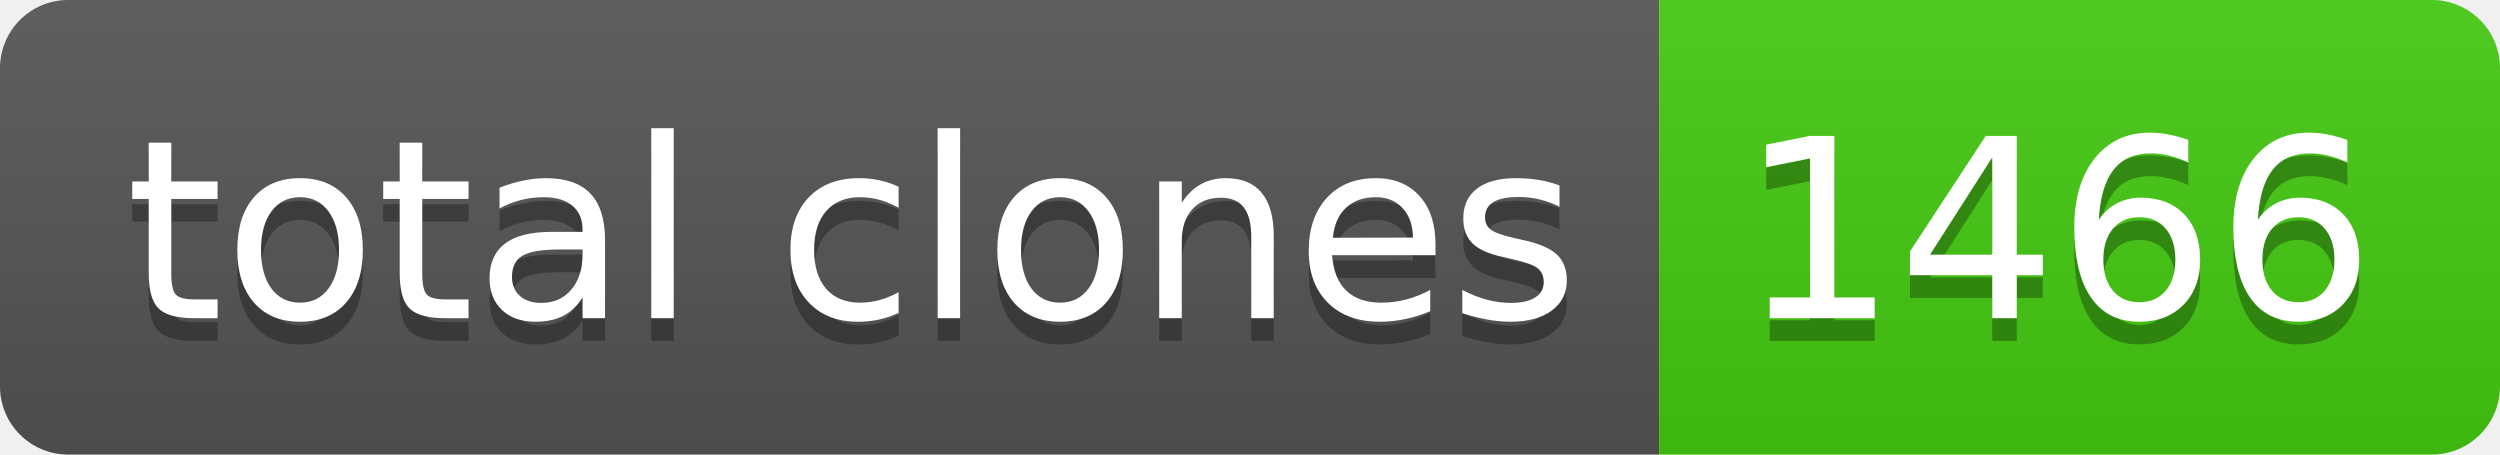
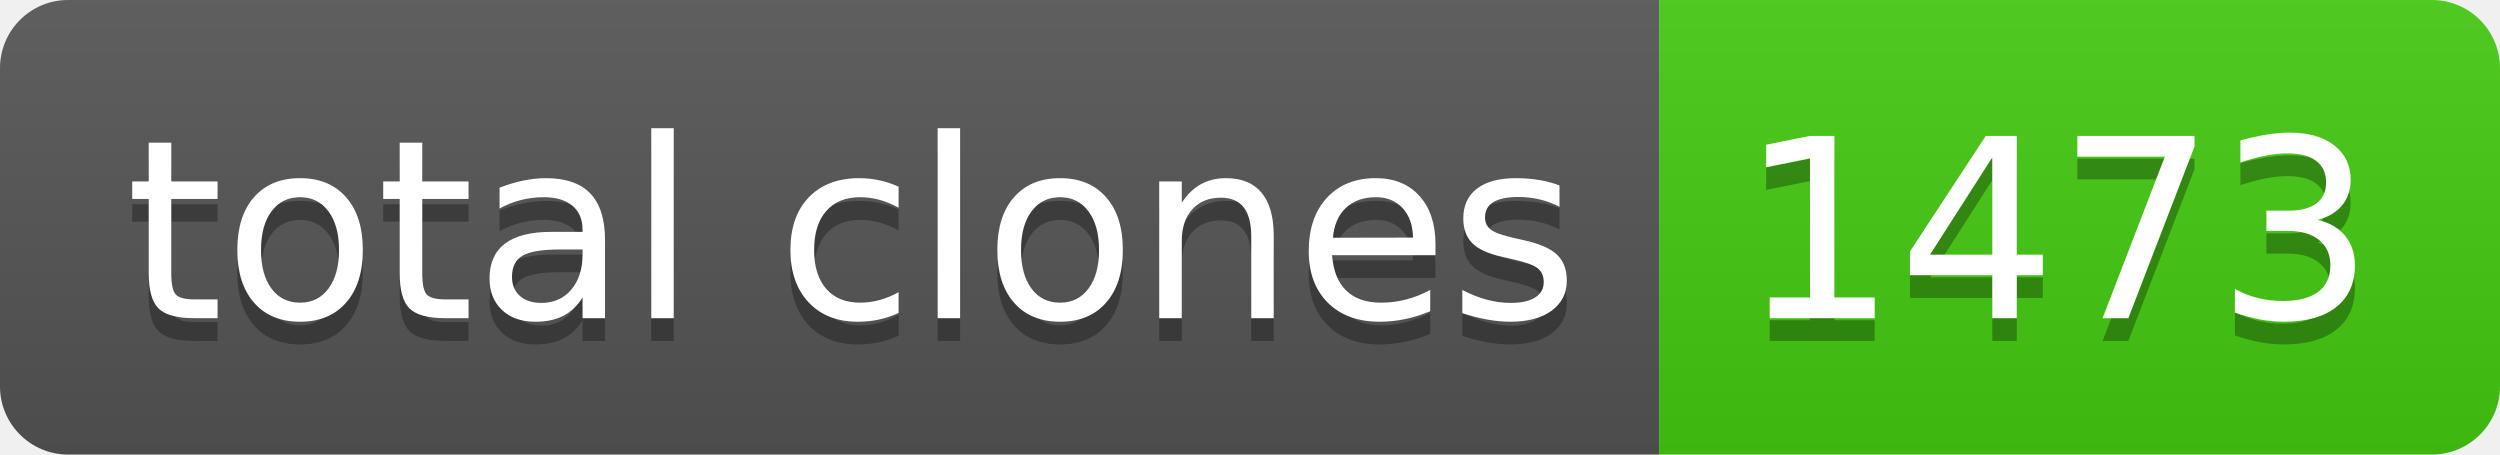
- <svg xmlns="http://www.w3.org/2000/svg" width="110" height="20" role="img" aria-label="total clones: 1466">
+ <svg xmlns="http://www.w3.org/2000/svg" width="110" height="20" role="img" aria-label="total clones: 1473">
  <linearGradient id="s" x2="0" y2="100%">
    <stop offset="0" stop-color="#bbb" stop-opacity=".1" />
    <stop offset="1" stop-opacity=".1" />
  </linearGradient>
  <clipPath id="r">
    <rect width="110" height="20" rx="3" fill="#fff" />
  </clipPath>
  <g clip-path="url(#r)">
    <rect width="73" height="20" fill="#555" />
    <rect x="73" width="37" height="20" fill="#4c1" />
    <rect width="110" height="20" fill="url(#s)" />
  </g>
  <g fill="#fff" text-anchor="middle" font-family="Verdana,Geneva,DejaVu Sans,sans-serif" text-rendering="geometricPrecision" font-size="110">
    <text aria-hidden="true" x="375" y="150" fill="#010101" fill-opacity=".3" transform="scale(.1)" textLength="630">total clones</text>
    <text x="375" y="140" transform="scale(.1)" fill="#fff" textLength="630">total clones</text>
-     <text aria-hidden="true" x="905" y="150" fill="#010101" fill-opacity=".3" transform="scale(.1)" textLength="270">1466</text>
-     <text x="905" y="140" transform="scale(.1)" fill="#fff" textLength="270">1466</text>
+     <text aria-hidden="true" x="905" y="150" fill="#010101" fill-opacity=".3" transform="scale(.1)" textLength="270">1473</text>
+     <text x="905" y="140" transform="scale(.1)" fill="#fff" textLength="270">1473</text>
  </g>
</svg>
